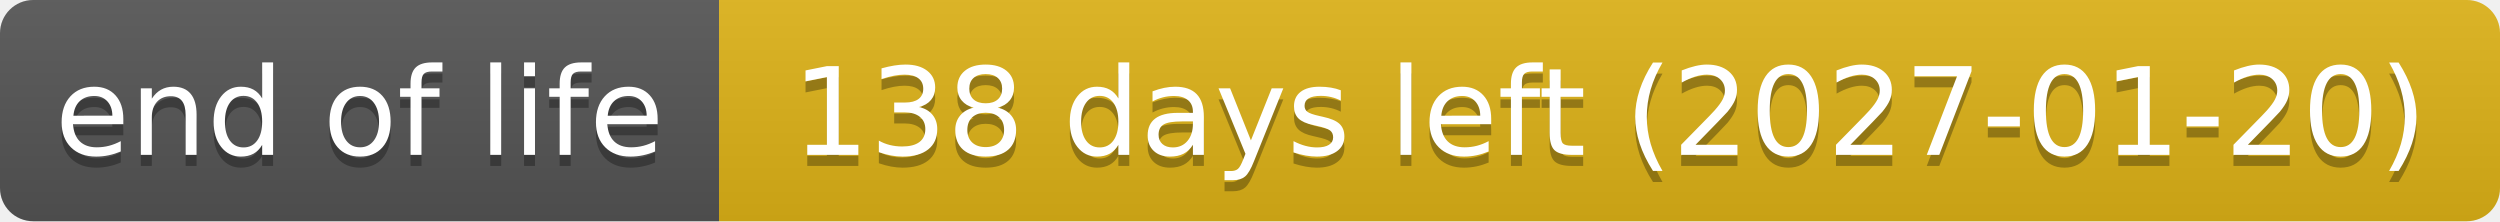
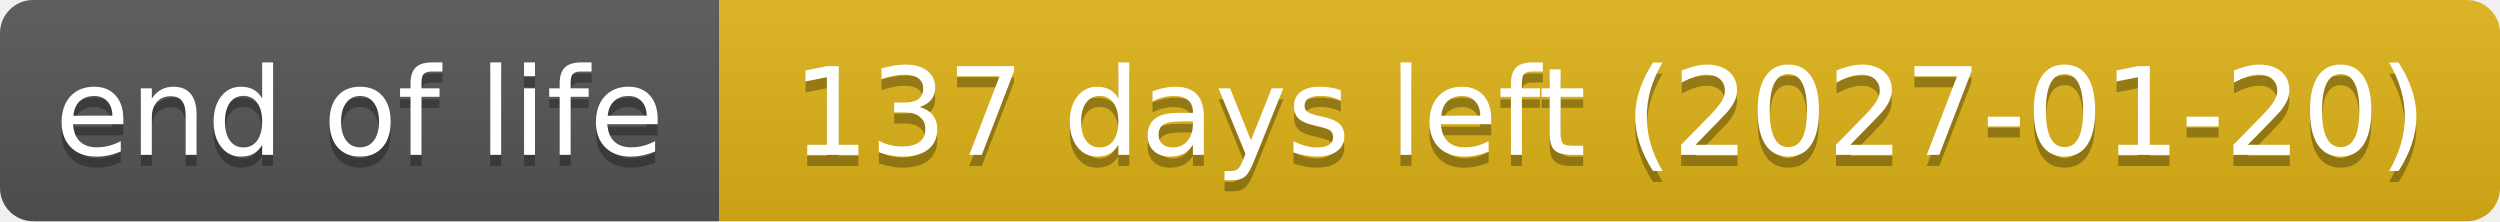
- <svg xmlns="http://www.w3.org/2000/svg" width="226" height="20" role="img" aria-label="end of life: 138 days left (2027-01-20)">
+ <svg xmlns="http://www.w3.org/2000/svg" width="226" height="20" role="img" aria-label="end of life: 137 days left (2027-01-20)">
  <linearGradient id="s" x2="0" y2="100%">
    <stop offset="0" stop-color="#bbb" stop-opacity=".1" />
    <stop offset="1" stop-opacity=".1" />
  </linearGradient>
  <clipPath id="r">
    <rect width="226" height="20" rx="3" fill="#fff" />
  </clipPath>
  <g clip-path="url(#r)">
    <rect width="65" height="20" fill="#555" />
    <rect x="65" width="161" height="20" fill="#dfb317" />
    <rect width="226" height="20" fill="url(#s)" />
  </g>
  <g fill="#fff" text-anchor="middle" font-family="Verdana,Geneva,DejaVu Sans,sans-serif" text-rendering="geometricPrecision" font-size="110">
    <text aria-hidden="true" x="325" y="150" fill="#010101" fill-opacity=".3" transform="scale(.1)" textLength="551">end of life</text>
    <text x="325" y="140" transform="scale(.1)" textLength="551">end of life</text>
-     <text aria-hidden="true" x="1455" y="150" fill="#010101" fill-opacity=".3" transform="scale(.1)" textLength="1511">138 days left (2027-01-20)</text>
-     <text x="1455" y="140" transform="scale(.1)" textLength="1511">138 days left (2027-01-20)</text>
+     <text aria-hidden="true" x="1455" y="150" fill="#010101" fill-opacity=".3" transform="scale(.1)" textLength="1511">137 days left (2027-01-20)</text>
+     <text x="1455" y="140" transform="scale(.1)" textLength="1511">137 days left (2027-01-20)</text>
  </g>
</svg>
